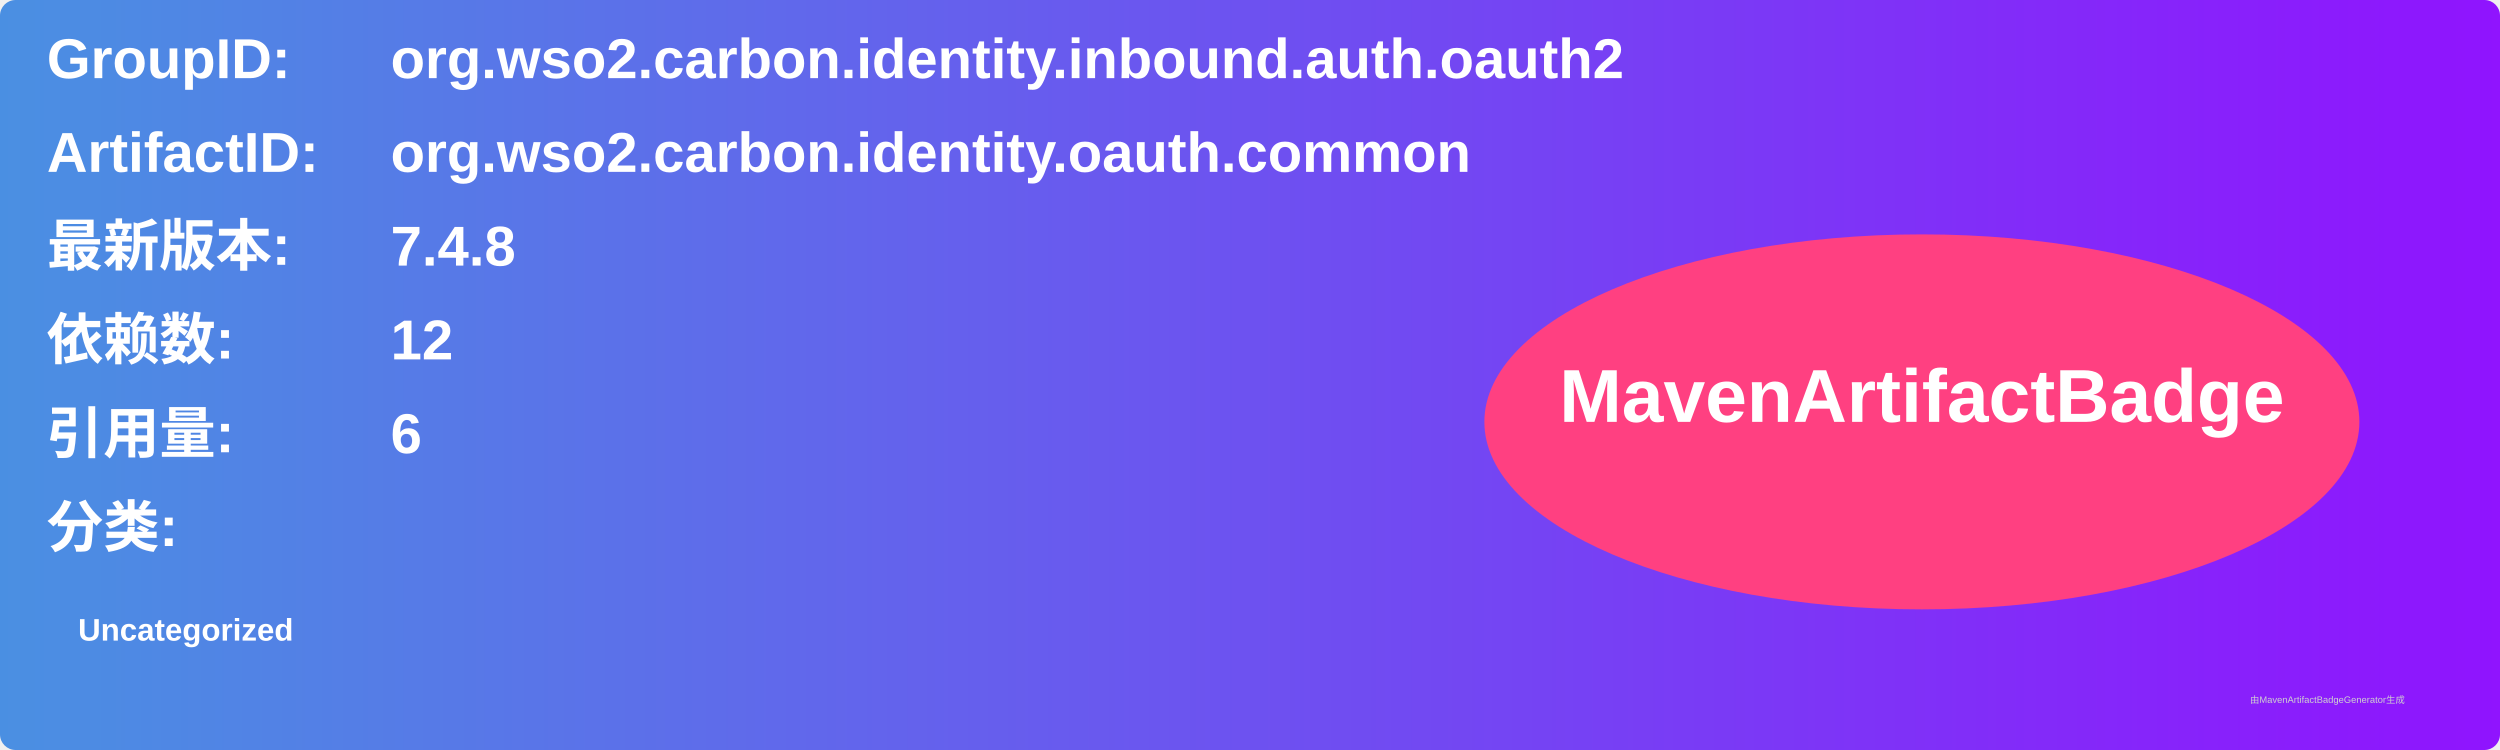
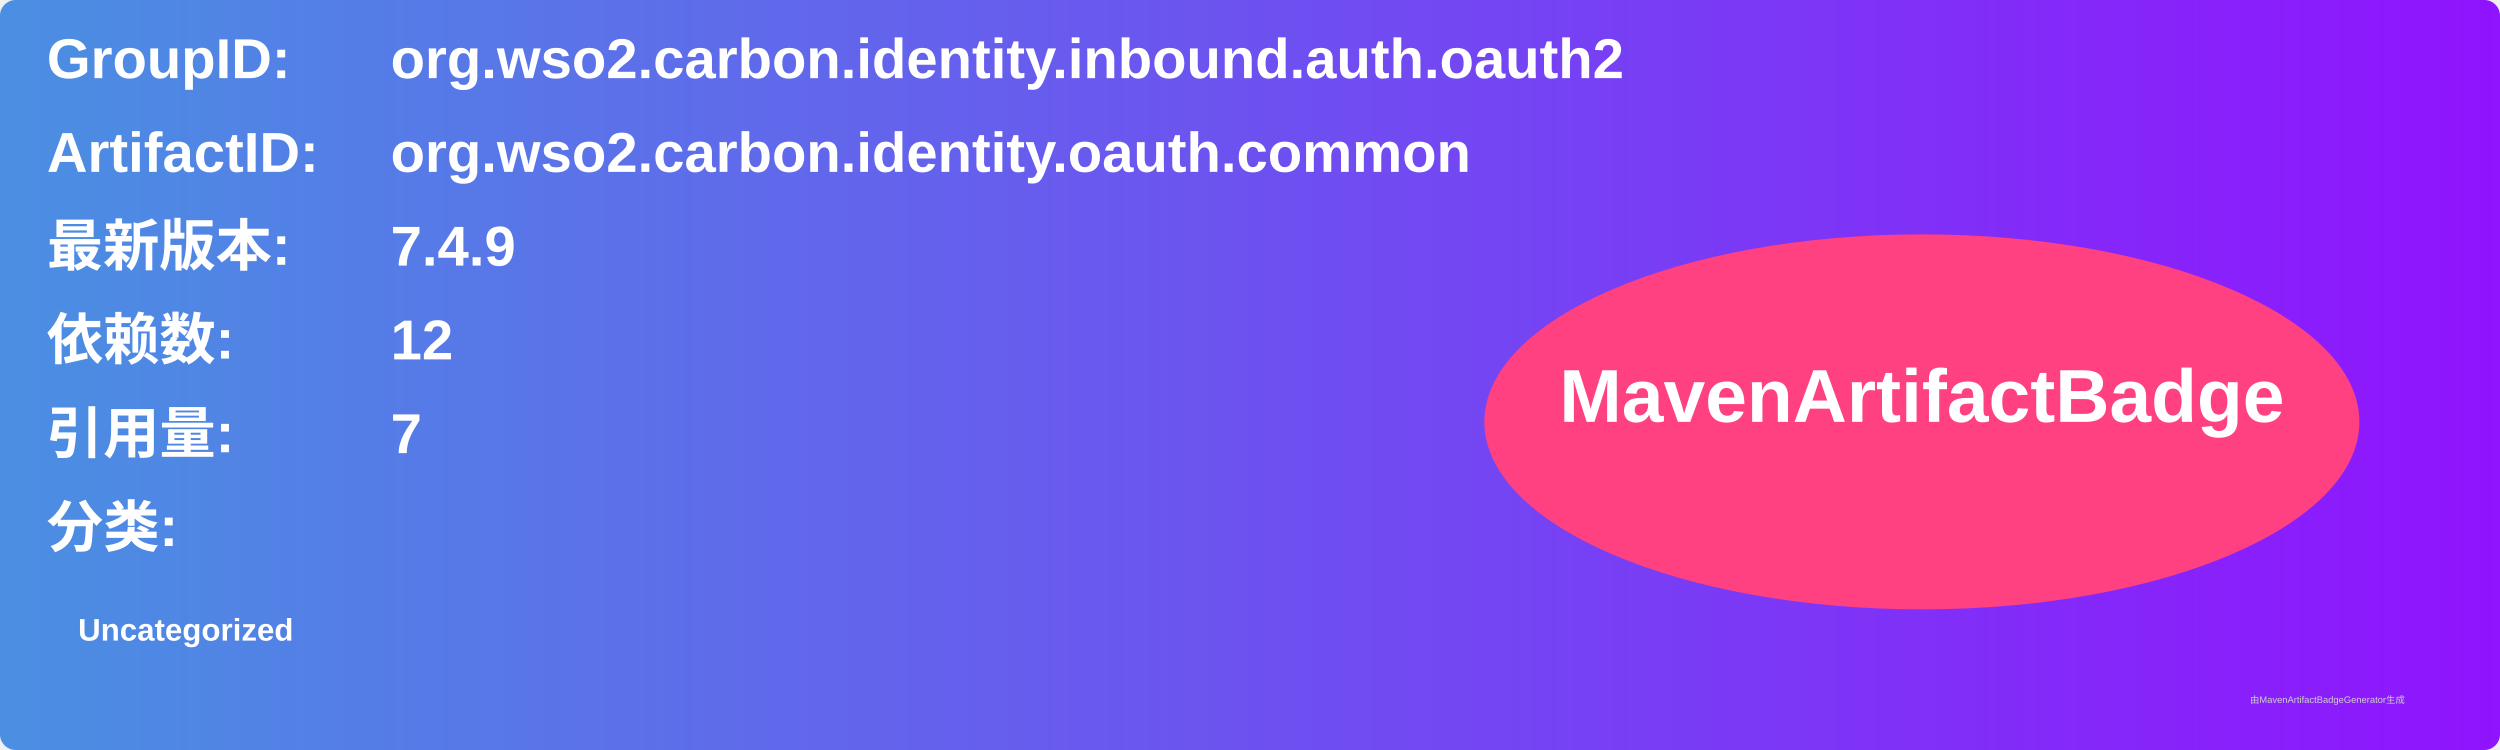
<svg xmlns="http://www.w3.org/2000/svg" width="800" height="240" viewBox="0 0 800 240">
  <linearGradient id="grad" x1="0%" y1="0%" x2="100%" y2="0%">
    <stop offset="0%" stop-color="#4a90e2" />
    <stop offset="100%" stop-color="#9013fe" />
  </linearGradient>
  <rect width="100%" height="100%" rx="5" ry="5" fill="url(#grad)" />
  <g transform="translate(15, 15)">
    <text x="0" y="10" font-family="Arial" font-size="18" fill="white" font-weight="bold" width="260">GroupID:</text>
    <text x="110" y="10" font-family="Arial" font-size="18" fill="white" font-weight="bold" width="460">org.wso2.carbon.identity.inbound.auth.oauth2</text>
    <text x="0" y="40" font-family="Arial" font-size="18" fill="white" font-weight="bold" width="260">ArtifactID:</text>
    <text x="110" y="40" font-family="Arial" font-size="18" fill="white" font-weight="bold" width="460">org.wso2.carbon.identity.oauth.common</text>
    <text x="0" y="70" font-family="Arial" font-size="18" fill="white" font-weight="bold">最新版本:</text>
    <text x="110" y="70" font-family="Arial" font-size="18" fill="white" font-weight="bold">
-       <tspan font-weight="bold">7.4.8</tspan>
+       <tspan font-weight="bold">7.4.9</tspan>
    </text>
    <text x="0" y="100" font-family="Arial" font-size="18" fill="white" font-weight="bold">依赖数: </text>
    <text x="110" y="100" font-family="Arial" font-size="18" fill="white">
      <tspan font-weight="bold">12</tspan>
    </text>
    <text x="0" y="130" font-family="Arial" font-size="18" fill="white" font-weight="bold">引用量: </text>
    <text x="110" y="130" font-family="Arial" font-size="18" fill="white">
-       <tspan font-weight="bold">6</tspan>
+       <tspan font-weight="bold">7</tspan>
    </text>
    <text x="0" y="160" font-family="Arial" font-size="18" fill="white" font-weight="bold">分类:</text>
    <text x="10" y="190" font-family="Arial" font-size="10" fill="white">
      <tspan font-weight="bold">Uncategorized</tspan>
    </text>
    <ellipse cx="600" cy="120" rx="140" ry="60" fill="#ff4081" />
    <text x="600" y="120" text-anchor="middle" font-family="Arial" font-size="24" fill="white" font-weight="bold">MavenArtifactBadge</text>
  </g>
  <text x="720" y="225" font-family="Arial" font-size="3" fill="#d0d0d0">由MavenArtifactBadgeGenerator生成</text>
</svg>
